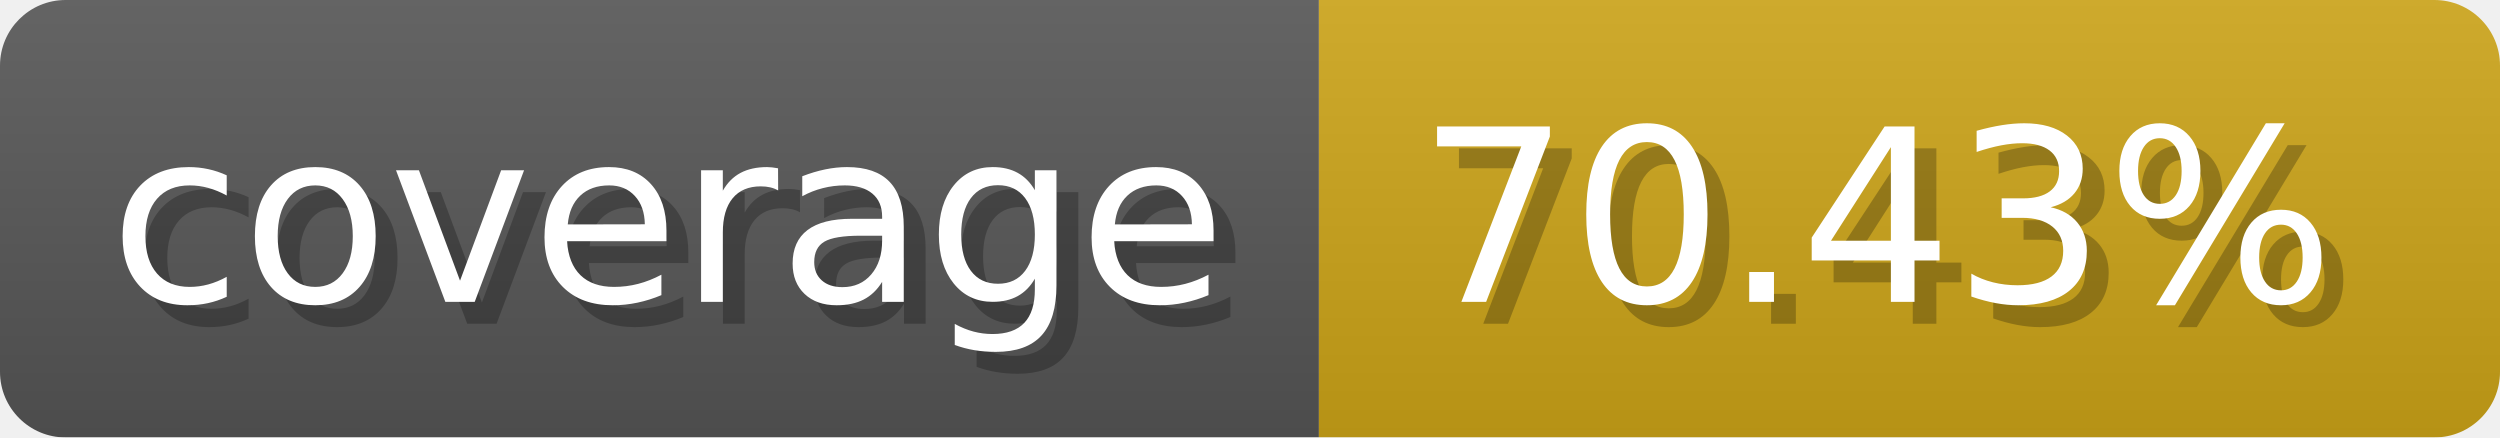
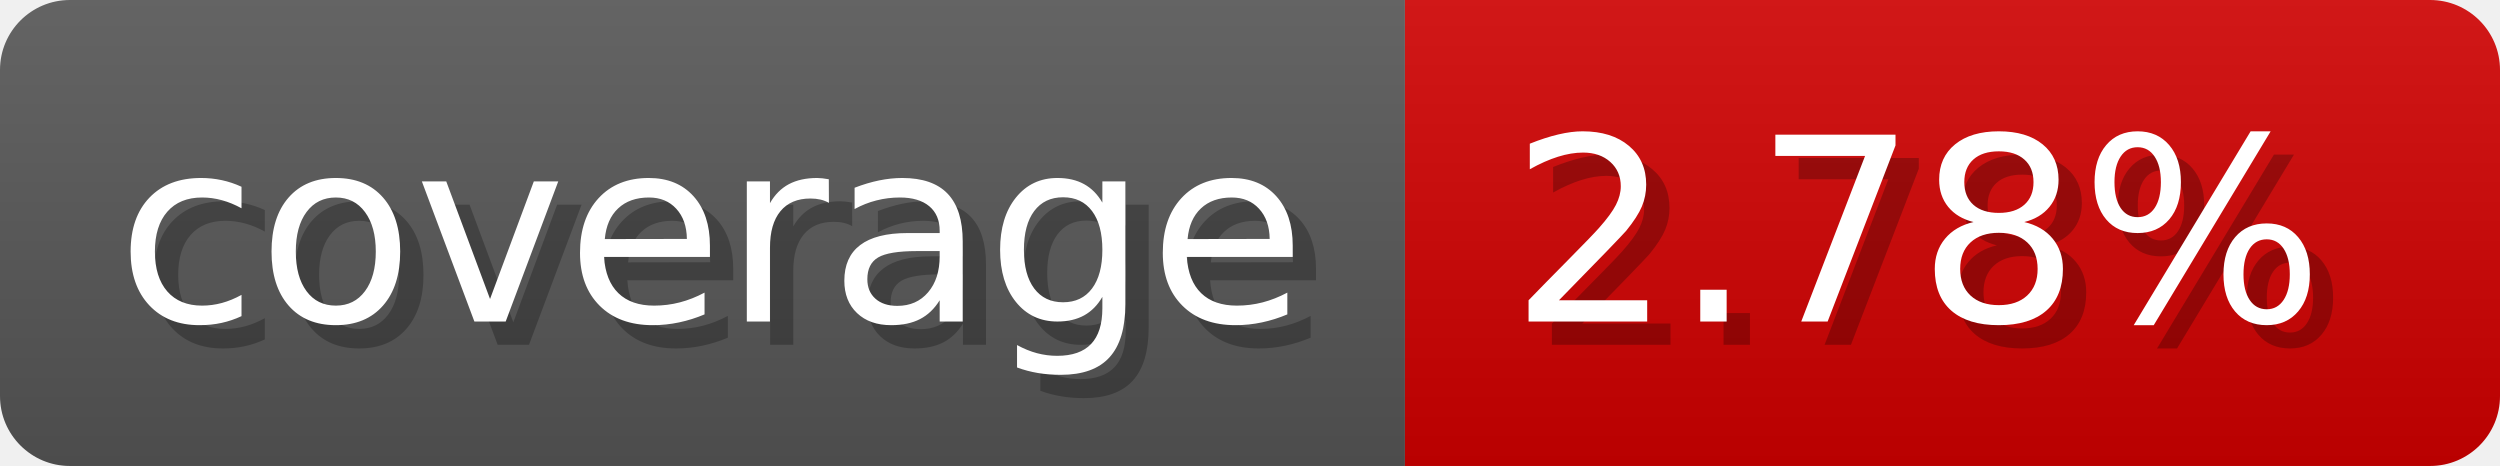
- <svg xmlns="http://www.w3.org/2000/svg" width="114.3" height="20" viewBox="0 0 1143 200" role="img" aria-label="coverage: 70.43%">
+ <svg xmlns="http://www.w3.org/2000/svg" width="107.3" height="20" viewBox="0 0 1073 200" role="img" aria-label="coverage: 2.78%">
  <linearGradient id="a" x2="0" y2="100%">
    <stop offset="0" stop-opacity=".1" stop-color="#EEE" />
    <stop offset="1" stop-opacity=".1" />
  </linearGradient>
  <mask id="m">
-     <rect width="1143" height="200" rx="30" fill="#FFF" />
+     <rect width="1073" height="200" rx="30" fill="#FFF" />
  </mask>
  <g mask="url(#m)">
    <rect width="603" height="200" fill="#555" />
-     <rect width="540" height="200" fill="#cba317" x="603" />
-     <rect width="1143" height="200" fill="url(#a)" />
+     <rect width="470" height="200" fill="#ce0000" x="603" />
+     <rect width="1073" height="200" fill="url(#a)" />
  </g>
  <g aria-hidden="true" fill="#fff" text-anchor="start" font-family="Verdana,DejaVu Sans,sans-serif" font-size="110">
    <text x="60" y="148" textLength="503" fill="#000" opacity="0.25">coverage</text>
    <text x="50" y="138" textLength="503">coverage</text>
-     <text x="658" y="148" textLength="440" fill="#000" opacity="0.25">70.43%</text>
-     <text x="648" y="138" textLength="440">70.43%</text>
+     <text x="658" y="148" textLength="370" fill="#000" opacity="0.25">2.78%</text>
+     <text x="648" y="138" textLength="370">2.78%</text>
  </g>
</svg>
